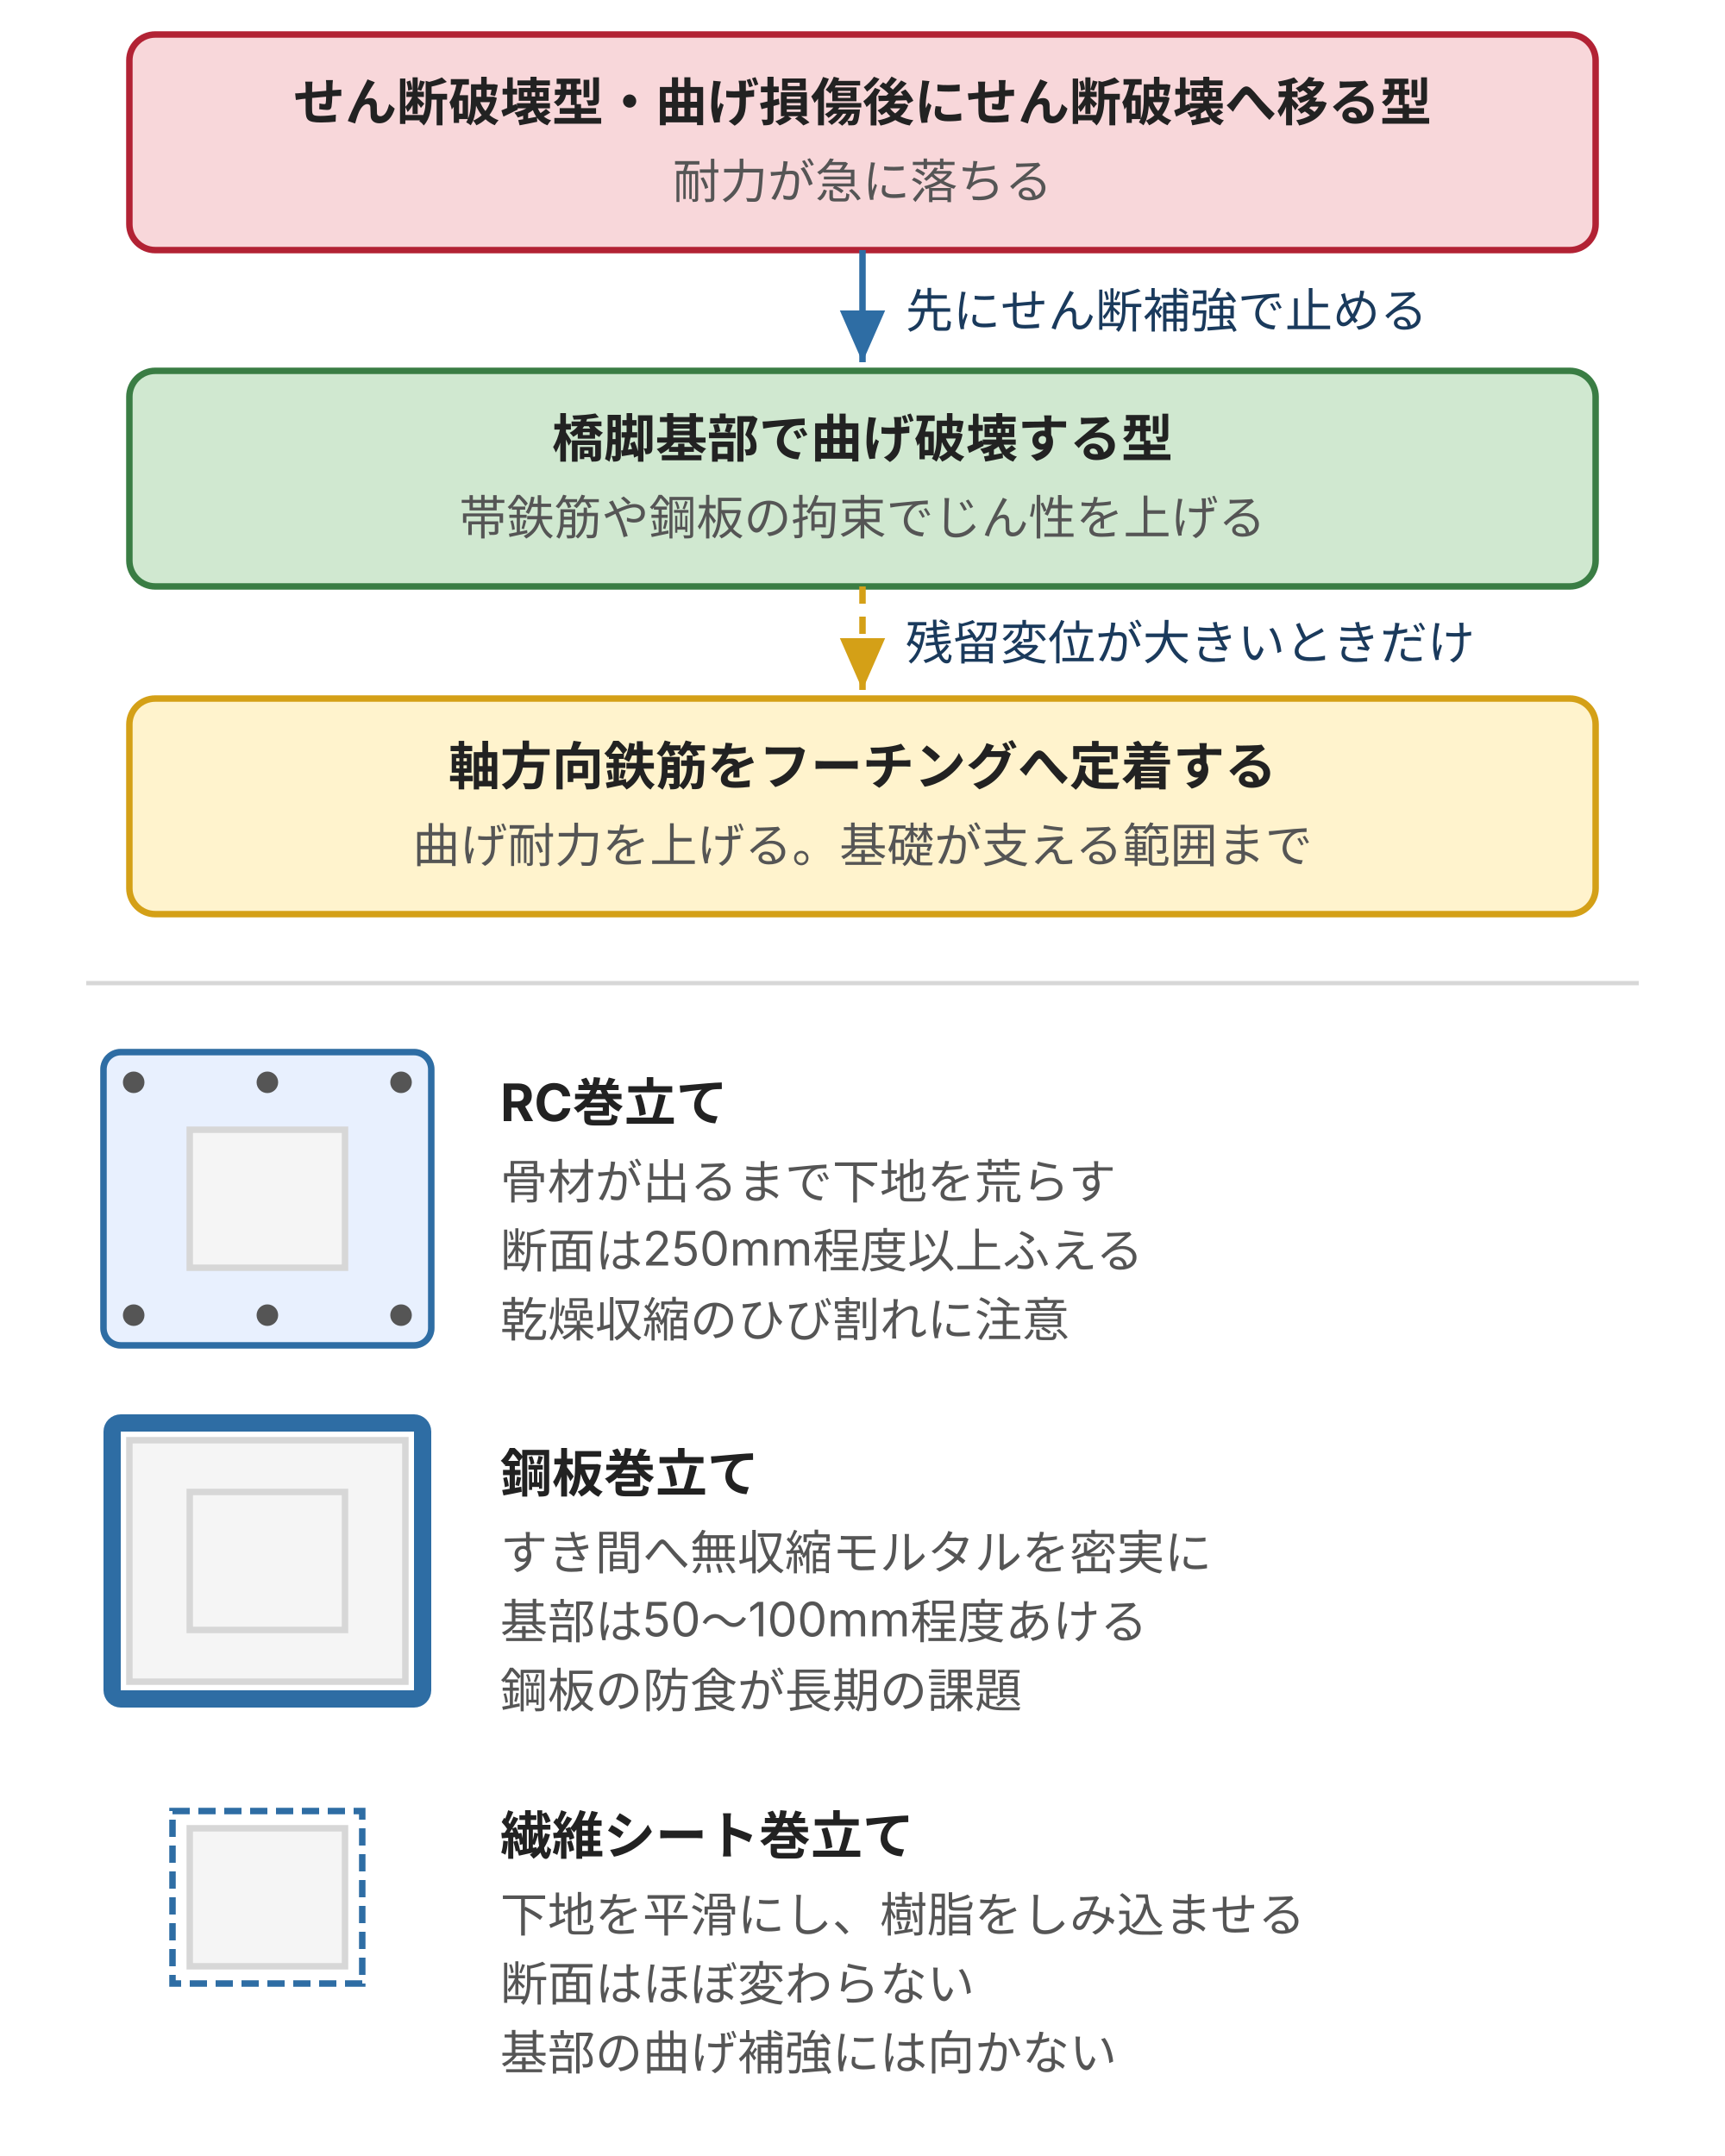
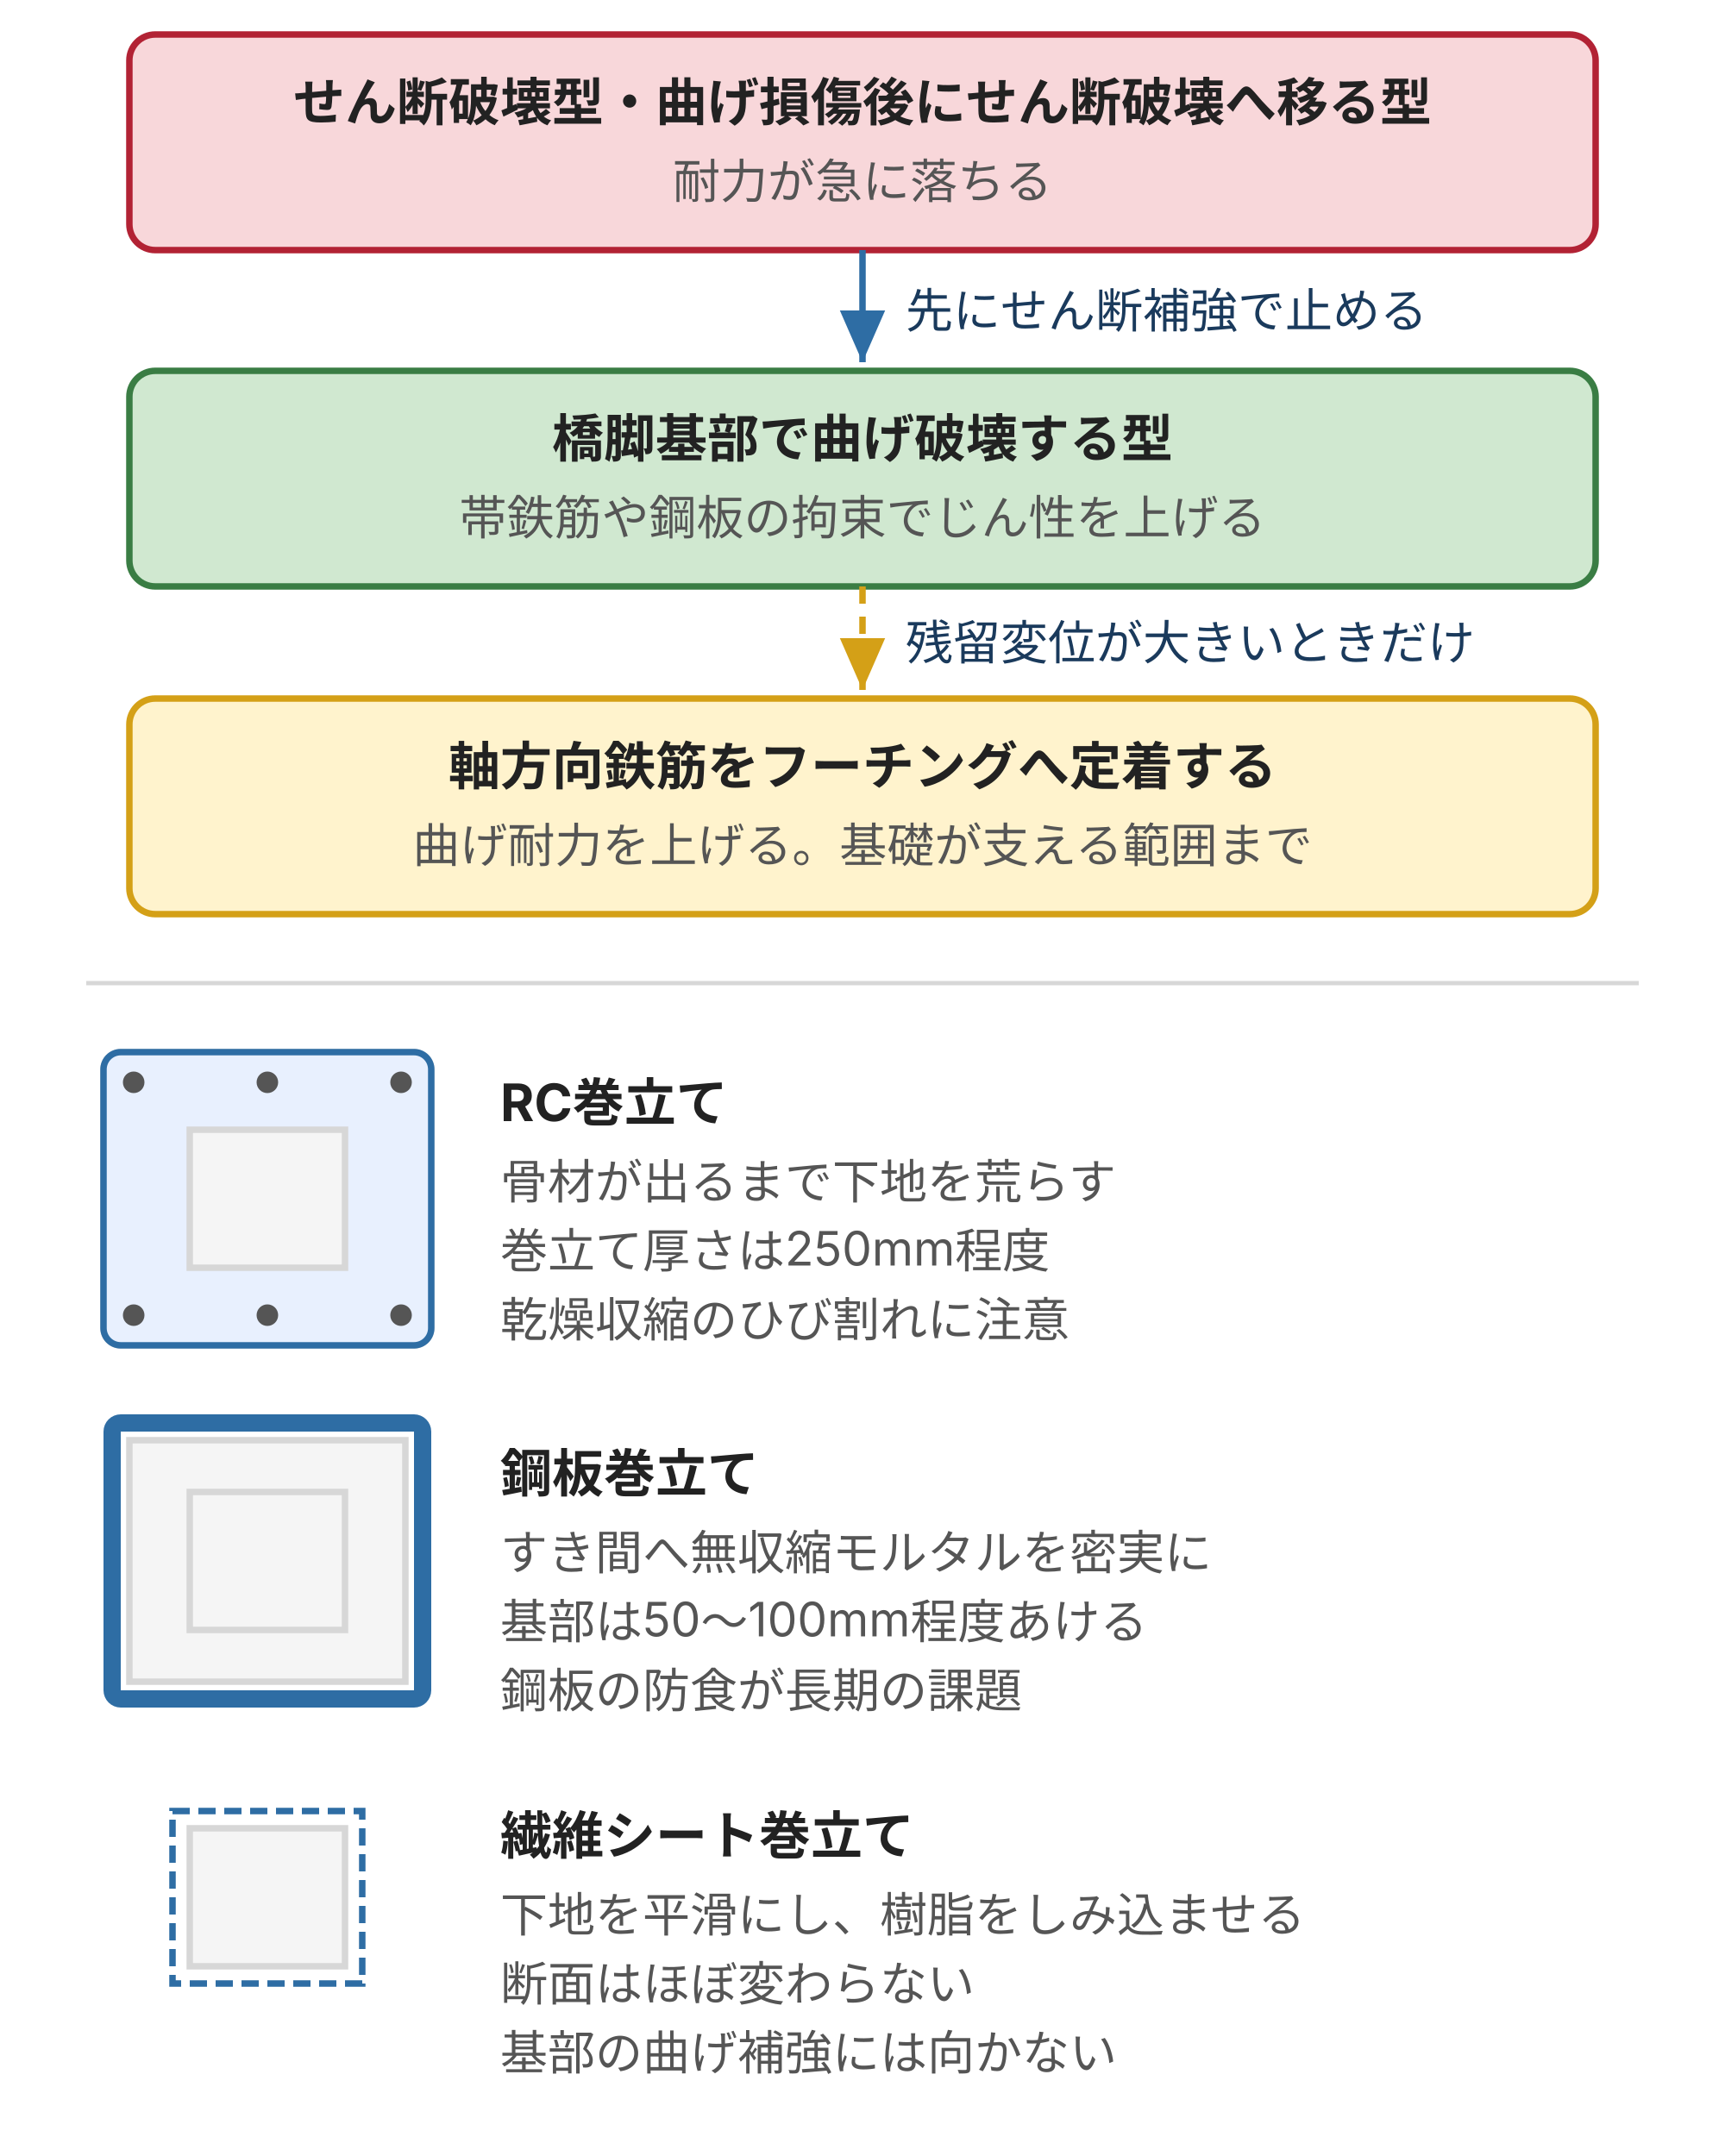
<svg xmlns="http://www.w3.org/2000/svg" viewBox="0 0 400 500" style="max-width:400px;width:100%" role="img" aria-label="橋脚の巻立て補強の考え方。せん断破壊型は先にせん断補強で止めて基部の曲げ破壊型へ移し、残留変位が大きいときだけ軸方向鉄筋をフーチングへ定着して曲げ耐力を上げる。下段にRC巻立て、鋼板巻立て、繊維シート巻立ての断面と、それぞれ施工で品質が決まる点を並べる">
  <defs>
    <style>
      text { font-family: Inter, "Noto Sans JP", "Hiragino Kaku Gothic ProN", "Hiragino Sans", sans-serif; }
      .t-label { font-size: 12px; fill: #1a3a5c; }
      .t-strong { font-size: 12px; fill: #222; font-weight: 700; }
      .t-small { font-size: 11px; fill: #1a3a5c; }
      .t-desc { font-size: 11px; fill: #555; }
      .line-main { stroke: #2e6da4; stroke-width: 1.5; fill: none; }
      .line-warn { stroke: #d4a017; stroke-width: 1.5; fill: none; stroke-dasharray: 4 3; }
      .line-div { stroke: #d7d7d7; stroke-width: 1; fill: none; }
      .box-b { fill: #e8f0fe; stroke: #2e6da4; stroke-width: 1.5; }
      .box-g { fill: #d0e8d0; stroke: #3a7d44; stroke-width: 1.5; }
      .box-w { fill: #fff3cd; stroke: #d4a017; stroke-width: 1.5; }
      .box-r { fill: #f8d7da; stroke: #b22234; stroke-width: 1.5; }
      .box-s { fill: #f5f5f5; stroke: #d7d7d7; stroke-width: 1.5; }
      .steel { fill: none; stroke: #2e6da4; stroke-width: 4; }
      .sheet { fill: none; stroke: #2e6da4; stroke-width: 1.5; stroke-dasharray: 4 2; }
      .bar { fill: #555; }
    </style>
    <marker id="ab" markerWidth="8" markerHeight="7" refX="8" refY="3.5" orient="auto">
      <polygon points="0,0 8,3.5 0,7" fill="#2e6da4" />
    </marker>
    <marker id="aw" markerWidth="8" markerHeight="7" refX="8" refY="3.5" orient="auto">
      <polygon points="0,0 8,3.5 0,7" fill="#d4a017" />
    </marker>
  </defs>
  <rect class="box-r" x="30" y="8" width="340" height="50" rx="6" />
  <text class="t-strong" x="200" y="28" text-anchor="middle">せん断破壊型・曲げ損傷後にせん断破壊へ移る型</text>
  <text class="t-desc" x="200" y="46" text-anchor="middle">耐力が急に落ちる</text>
  <line class="line-main" x1="200" y1="58" x2="200" y2="84" marker-end="url(#ab)" />
  <text class="t-small" x="210" y="76" text-anchor="start">先にせん断補強で止める</text>
  <rect class="box-g" x="30" y="86" width="340" height="50" rx="6" />
  <text class="t-strong" x="200" y="106" text-anchor="middle">橋脚基部で曲げ破壊する型</text>
  <text class="t-desc" x="200" y="124" text-anchor="middle">帯鉄筋や鋼板の拘束でじん性を上げる</text>
  <line class="line-warn" x1="200" y1="136" x2="200" y2="160" marker-end="url(#aw)" />
  <text class="t-small" x="210" y="153" text-anchor="start">残留変位が大きいときだけ</text>
  <rect class="box-w" x="30" y="162" width="340" height="50" rx="6" />
  <text class="t-strong" x="200" y="182" text-anchor="middle">軸方向鉄筋をフーチングへ定着する</text>
  <text class="t-desc" x="200" y="200" text-anchor="middle">曲げ耐力を上げる。基礎が支える範囲まで</text>
  <line class="line-div" x1="20" y1="228" x2="380" y2="228" />
  <rect class="box-s" x="24" y="244" width="76" height="68" rx="4" />
  <rect class="box-b" x="24" y="244" width="76" height="68" rx="4" />
  <rect class="box-s" x="44" y="262" width="36" height="32" />
  <circle class="bar" cx="31" cy="251" r="2.5" />
  <circle class="bar" cx="93" cy="251" r="2.5" />
  <circle class="bar" cx="31" cy="305" r="2.5" />
  <circle class="bar" cx="93" cy="305" r="2.5" />
  <circle class="bar" cx="62" cy="251" r="2.5" />
  <circle class="bar" cx="62" cy="305" r="2.5" />
  <text class="t-strong" x="116" y="260" text-anchor="start">RC巻立て</text>
  <text class="t-desc" x="116" y="278" text-anchor="start">骨材が出るまで下地を荒らす</text>
-   <text class="t-desc" x="116" y="294" text-anchor="start">断面は250mm程度以上ふえる</text>
+   <text class="t-desc" x="116" y="294" text-anchor="start">巻立て厚さは250mm程度</text>
  <text class="t-desc" x="116" y="310" text-anchor="start">乾燥収縮のひび割れに注意</text>
  <rect class="steel" x="26" y="330" width="72" height="64" rx="2" />
  <rect class="box-s" x="30" y="334" width="64" height="56" />
  <rect class="box-s" x="44" y="346" width="36" height="32" />
  <text class="t-strong" x="116" y="346" text-anchor="start">鋼板巻立て</text>
  <text class="t-desc" x="116" y="364" text-anchor="start">すき間へ無収縮モルタルを密実に</text>
  <text class="t-desc" x="116" y="380" text-anchor="start">基部は50〜100mm程度あける</text>
  <text class="t-desc" x="116" y="396" text-anchor="start">鋼板の防食が長期の課題</text>
  <rect class="sheet" x="40" y="420" width="44" height="40" />
  <rect class="box-s" x="44" y="424" width="36" height="32" />
  <text class="t-strong" x="116" y="430" text-anchor="start">繊維シート巻立て</text>
  <text class="t-desc" x="116" y="448" text-anchor="start">下地を平滑にし、樹脂をしみ込ませる</text>
  <text class="t-desc" x="116" y="464" text-anchor="start">断面はほぼ変わらない</text>
  <text class="t-desc" x="116" y="480" text-anchor="start">基部の曲げ補強には向かない</text>
</svg>
